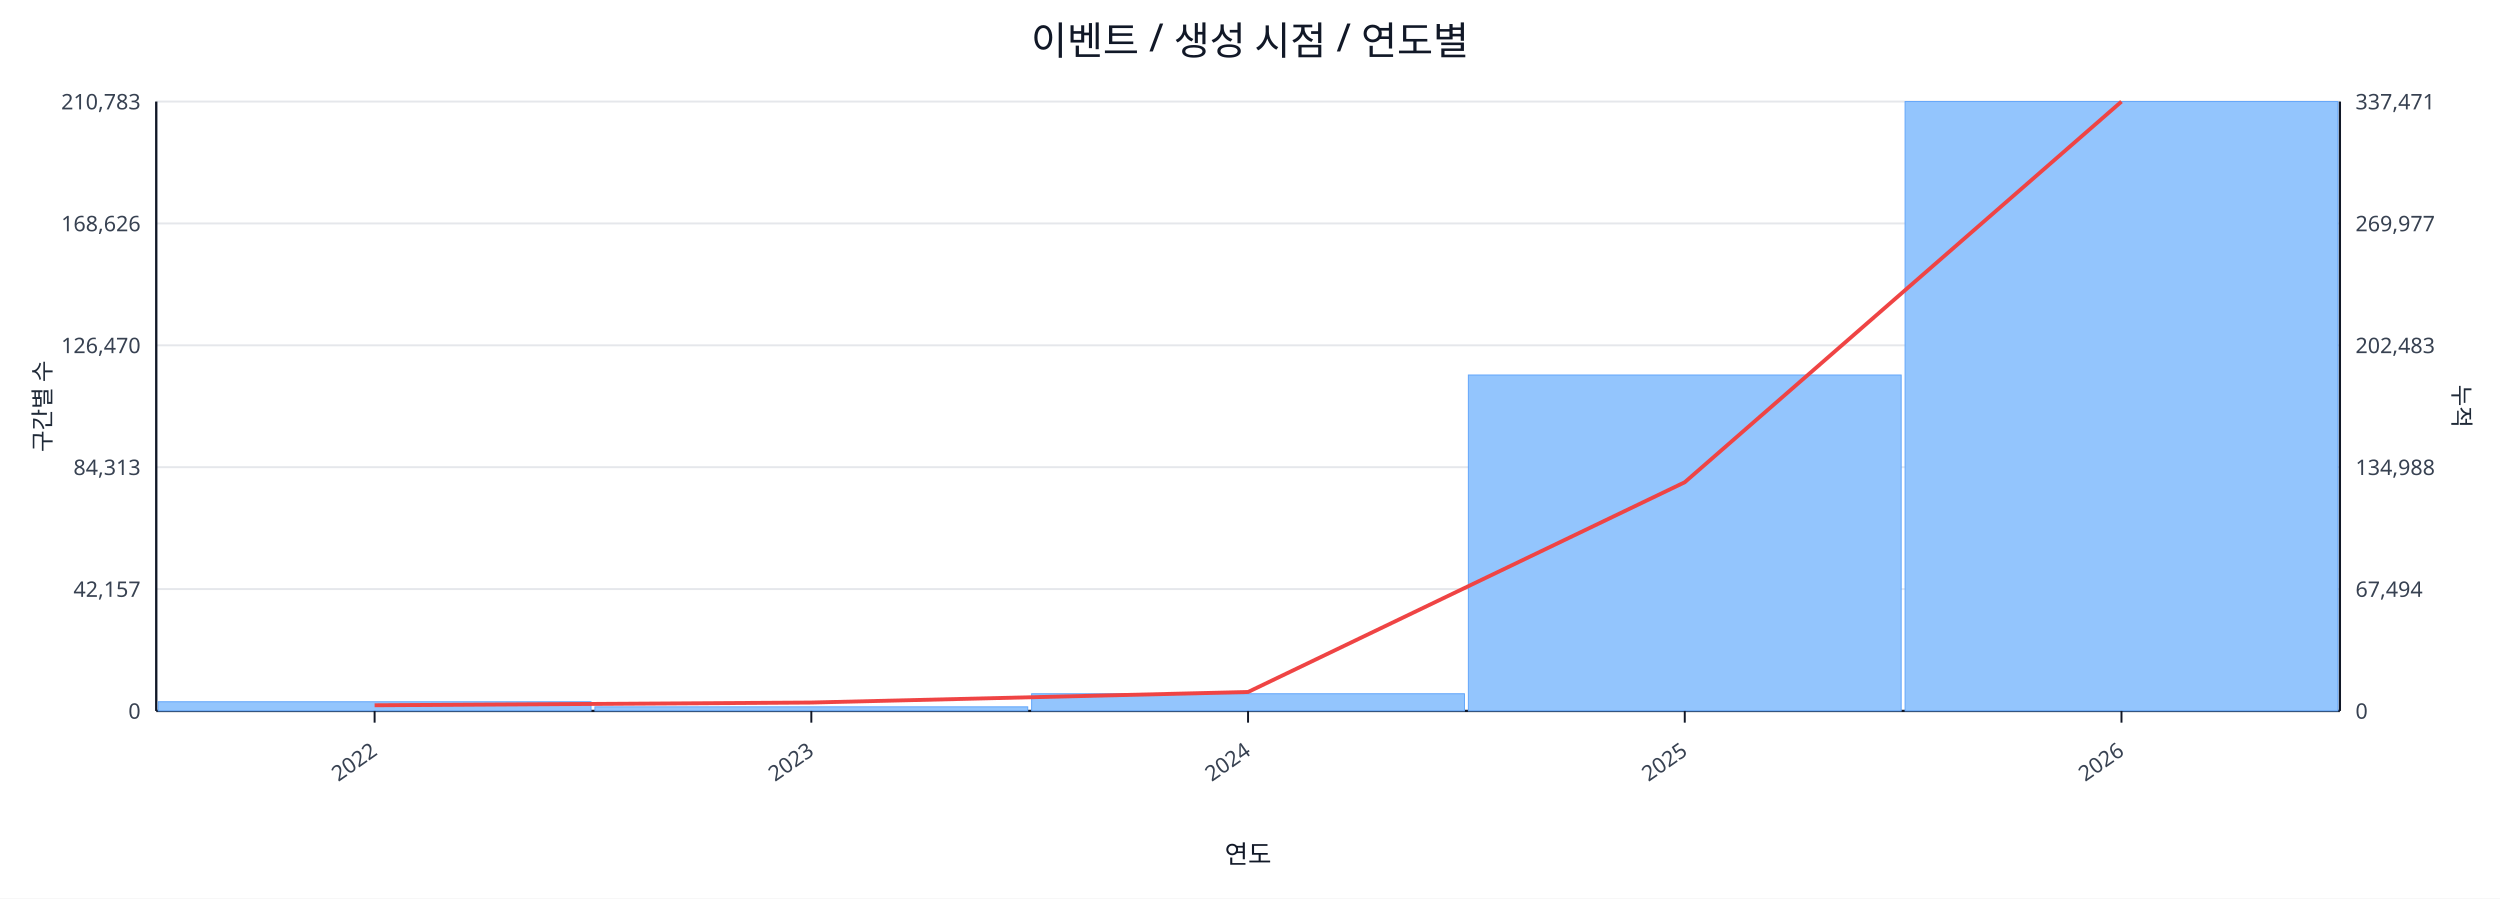
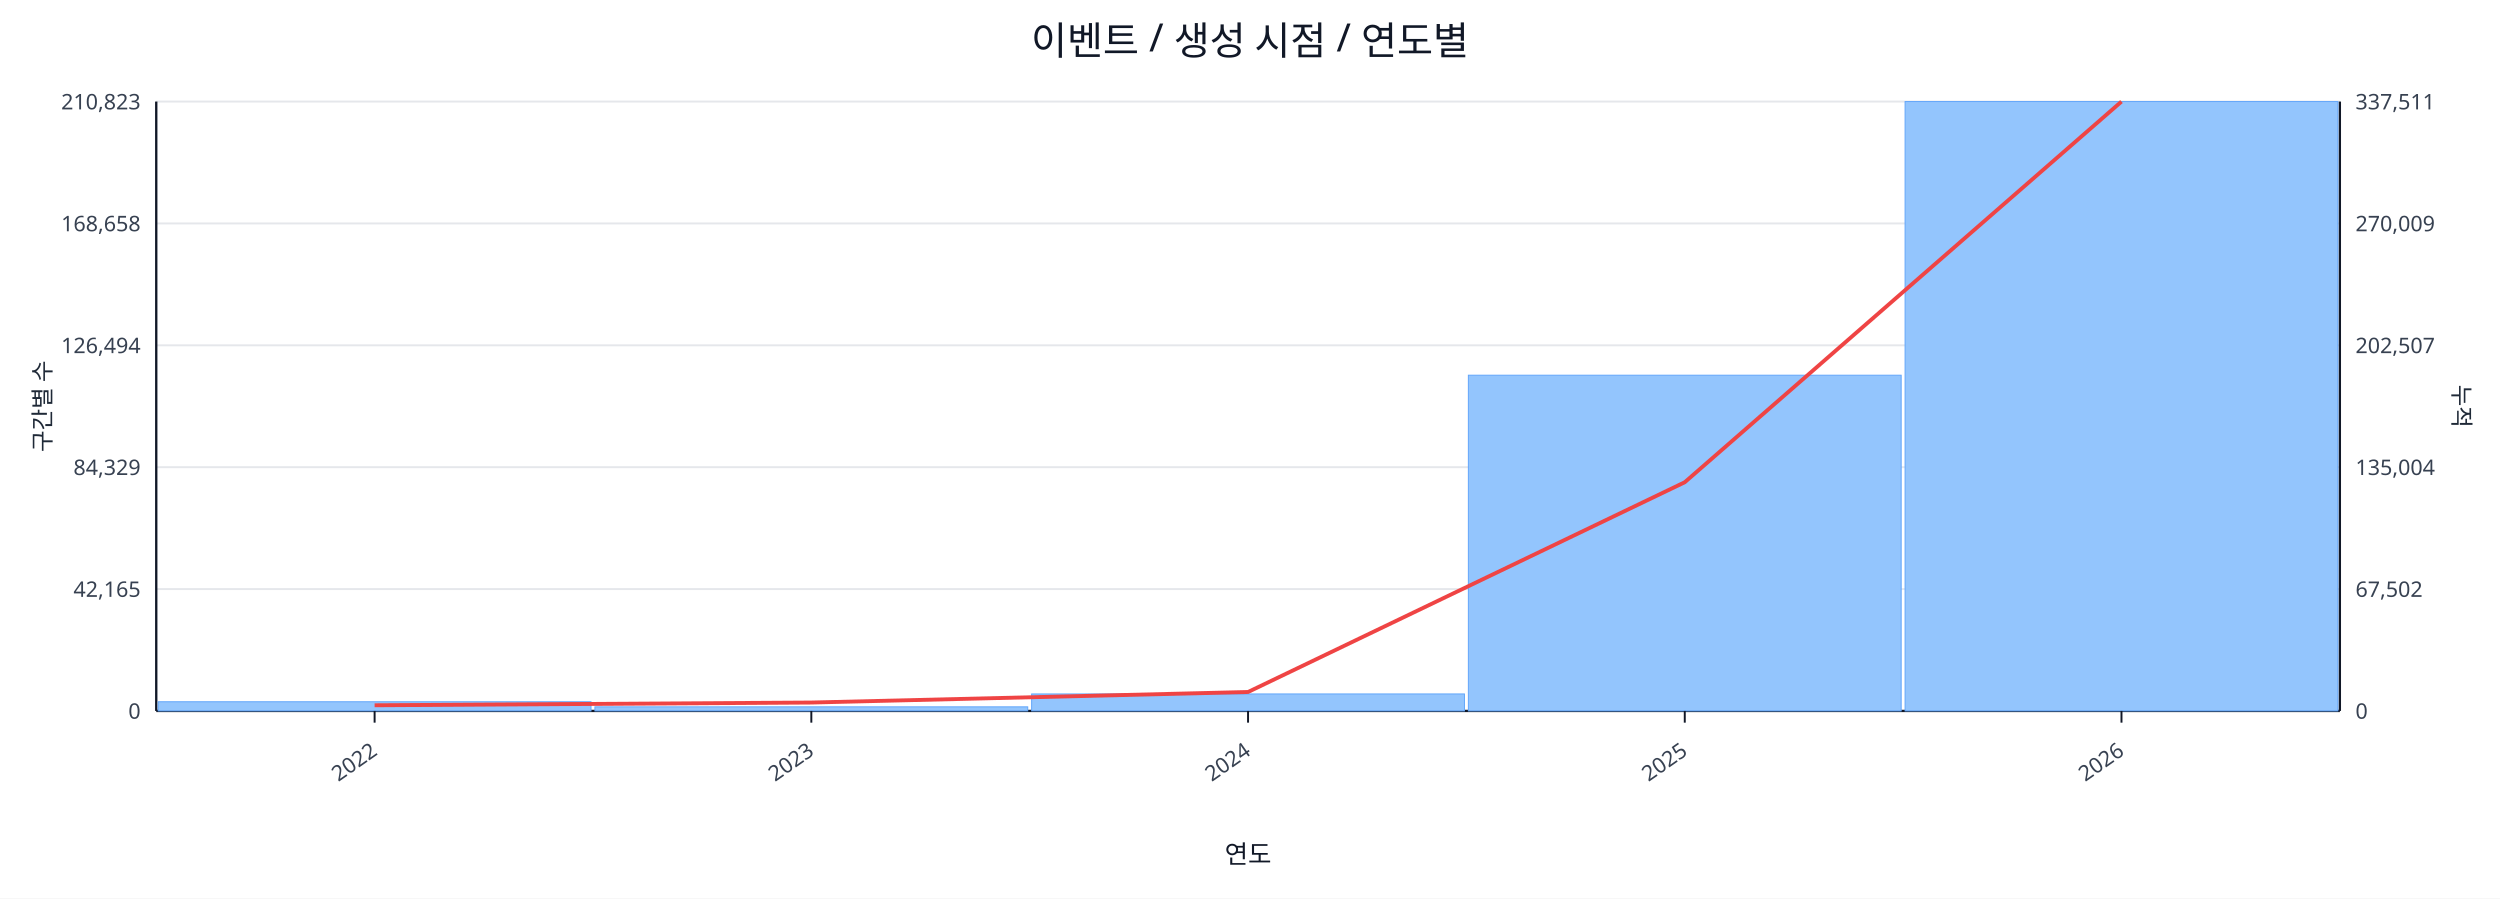
<svg xmlns="http://www.w3.org/2000/svg" width="1280" height="460" viewBox="0 0 1280 460">
  <rect x="0" y="0" width="100%" height="100%" fill="#ffffff" />
  <text x="640.0" y="28" font-size="20" text-anchor="middle" font-family="sans-serif" fill="#111827">이벤트 / 생성 시점 / 연도별</text>
  <line x1="80.0" y1="52.0" x2="1198.0" y2="52.0" stroke="#e5e7eb" stroke-width="1" />
-   <text x="72.0" y="56.0" font-size="11" text-anchor="end" font-family="sans-serif" fill="#374151">210,783</text>
-   <text x="1206.0" y="56.0" font-size="11" text-anchor="start" font-family="sans-serif" fill="#374151">337,471</text>
+   <text x="72.0" y="56.0" font-size="11" text-anchor="end" font-family="sans-serif" fill="#374151">210,823</text>
+   <text x="1206.0" y="56.0" font-size="11" text-anchor="start" font-family="sans-serif" fill="#374151">337,511</text>
  <line x1="80.0" y1="114.4" x2="1198.0" y2="114.4" stroke="#e5e7eb" stroke-width="1" />
-   <text x="72.0" y="118.4" font-size="11" text-anchor="end" font-family="sans-serif" fill="#374151">168,626</text>
-   <text x="1206.0" y="118.4" font-size="11" text-anchor="start" font-family="sans-serif" fill="#374151">269,977</text>
+   <text x="72.0" y="118.4" font-size="11" text-anchor="end" font-family="sans-serif" fill="#374151">168,658</text>
+   <text x="1206.0" y="118.4" font-size="11" text-anchor="start" font-family="sans-serif" fill="#374151">270,009</text>
  <line x1="80.0" y1="176.8" x2="1198.0" y2="176.8" stroke="#e5e7eb" stroke-width="1" />
-   <text x="72.0" y="180.8" font-size="11" text-anchor="end" font-family="sans-serif" fill="#374151">126,470</text>
-   <text x="1206.0" y="180.8" font-size="11" text-anchor="start" font-family="sans-serif" fill="#374151">202,483</text>
+   <text x="72.0" y="180.8" font-size="11" text-anchor="end" font-family="sans-serif" fill="#374151">126,494</text>
+   <text x="1206.0" y="180.8" font-size="11" text-anchor="start" font-family="sans-serif" fill="#374151">202,507</text>
  <line x1="80.0" y1="239.2" x2="1198.0" y2="239.2" stroke="#e5e7eb" stroke-width="1" />
-   <text x="72.0" y="243.2" font-size="11" text-anchor="end" font-family="sans-serif" fill="#374151">84,313</text>
-   <text x="1206.0" y="243.2" font-size="11" text-anchor="start" font-family="sans-serif" fill="#374151">134,988</text>
+   <text x="72.0" y="243.2" font-size="11" text-anchor="end" font-family="sans-serif" fill="#374151">84,329</text>
+   <text x="1206.0" y="243.2" font-size="11" text-anchor="start" font-family="sans-serif" fill="#374151">135,004</text>
  <line x1="80.0" y1="301.6" x2="1198.0" y2="301.6" stroke="#e5e7eb" stroke-width="1" />
-   <text x="72.0" y="305.6" font-size="11" text-anchor="end" font-family="sans-serif" fill="#374151">42,157</text>
-   <text x="1206.0" y="305.6" font-size="11" text-anchor="start" font-family="sans-serif" fill="#374151">67,494</text>
+   <text x="72.0" y="305.6" font-size="11" text-anchor="end" font-family="sans-serif" fill="#374151">42,165</text>
+   <text x="1206.0" y="305.6" font-size="11" text-anchor="start" font-family="sans-serif" fill="#374151">67,502</text>
  <line x1="80.0" y1="364.0" x2="1198.0" y2="364.0" stroke="#e5e7eb" stroke-width="1" />
  <text x="72.0" y="368.0" font-size="11" text-anchor="end" font-family="sans-serif" fill="#374151">0</text>
  <text x="1206.0" y="368.0" font-size="11" text-anchor="start" font-family="sans-serif" fill="#374151">0</text>
  <line x1="80.0" y1="364.0" x2="1198.0" y2="364.0" stroke="#111827" stroke-width="1.2" />
  <line x1="80.0" y1="52.0" x2="80.0" y2="364.0" stroke="#111827" stroke-width="1.2" />
  <line x1="1198.0" y1="52.0" x2="1198.0" y2="364.0" stroke="#111827" stroke-width="1.2" />
  <rect x="81.0" y="359.3" width="221.6" height="4.7" fill="#93c5fd" stroke="#60a5fa" stroke-width="0.5" />
  <rect x="304.6" y="361.9" width="221.6" height="2.1" fill="#93c5fd" stroke="#60a5fa" stroke-width="0.5" />
-   <rect x="528.2" y="355.2" width="221.6" height="8.8" fill="#93c5fd" stroke="#60a5fa" stroke-width="0.5" />
-   <rect x="751.8" y="192.0" width="221.6" height="172.0" fill="#93c5fd" stroke="#60a5fa" stroke-width="0.5" />
+   <rect x="528.2" y="355.3" width="221.6" height="8.7" fill="#93c5fd" stroke="#60a5fa" stroke-width="0.5" />
+   <rect x="751.8" y="192.1" width="221.6" height="171.9" fill="#93c5fd" stroke="#60a5fa" stroke-width="0.5" />
  <rect x="975.4" y="52.0" width="221.6" height="312.0" fill="#93c5fd" stroke="#60a5fa" stroke-width="0.5" />
  <polyline fill="none" stroke="#ef4444" stroke-width="2" points="191.8,361.1 415.4,359.7 639.0,354.3 862.6,246.9 1086.2,52.0" />
  <line x1="191.8" y1="364.0" x2="191.8" y2="370.0" stroke="#111827" stroke-width="1" />
  <text x="193.8" y="386.0" font-size="11" text-anchor="end" transform="rotate(-35 193.8 386.0)" font-family="sans-serif" fill="#374151">2022</text>
  <line x1="415.4" y1="364.0" x2="415.4" y2="370.0" stroke="#111827" stroke-width="1" />
  <text x="417.4" y="386.0" font-size="11" text-anchor="end" transform="rotate(-35 417.4 386.0)" font-family="sans-serif" fill="#374151">2023</text>
  <line x1="639.0" y1="364.0" x2="639.0" y2="370.0" stroke="#111827" stroke-width="1" />
  <text x="641.0" y="386.0" font-size="11" text-anchor="end" transform="rotate(-35 641.0 386.0)" font-family="sans-serif" fill="#374151">2024</text>
  <line x1="862.6" y1="364.0" x2="862.6" y2="370.0" stroke="#111827" stroke-width="1" />
  <text x="864.6" y="386.0" font-size="11" text-anchor="end" transform="rotate(-35 864.6 386.0)" font-family="sans-serif" fill="#374151">2025</text>
  <line x1="1086.2" y1="364.0" x2="1086.2" y2="370.0" stroke="#111827" stroke-width="1" />
  <text x="1088.2" y="386.0" font-size="11" text-anchor="end" transform="rotate(-35 1088.2 386.0)" font-family="sans-serif" fill="#374151">2026</text>
  <text x="26" y="208.0" font-size="12" transform="rotate(-90 26 208.0)" text-anchor="middle" font-family="sans-serif" fill="#1f2937">구간별 수</text>
  <text x="1256.0" y="208.0" font-size="12" transform="rotate(90 1256.0 208.0)" text-anchor="middle" font-family="sans-serif" fill="#1f2937">누적</text>
  <text x="639.0" y="442.0" font-size="13" text-anchor="middle" font-family="sans-serif" fill="#111827">연도</text>
</svg>
